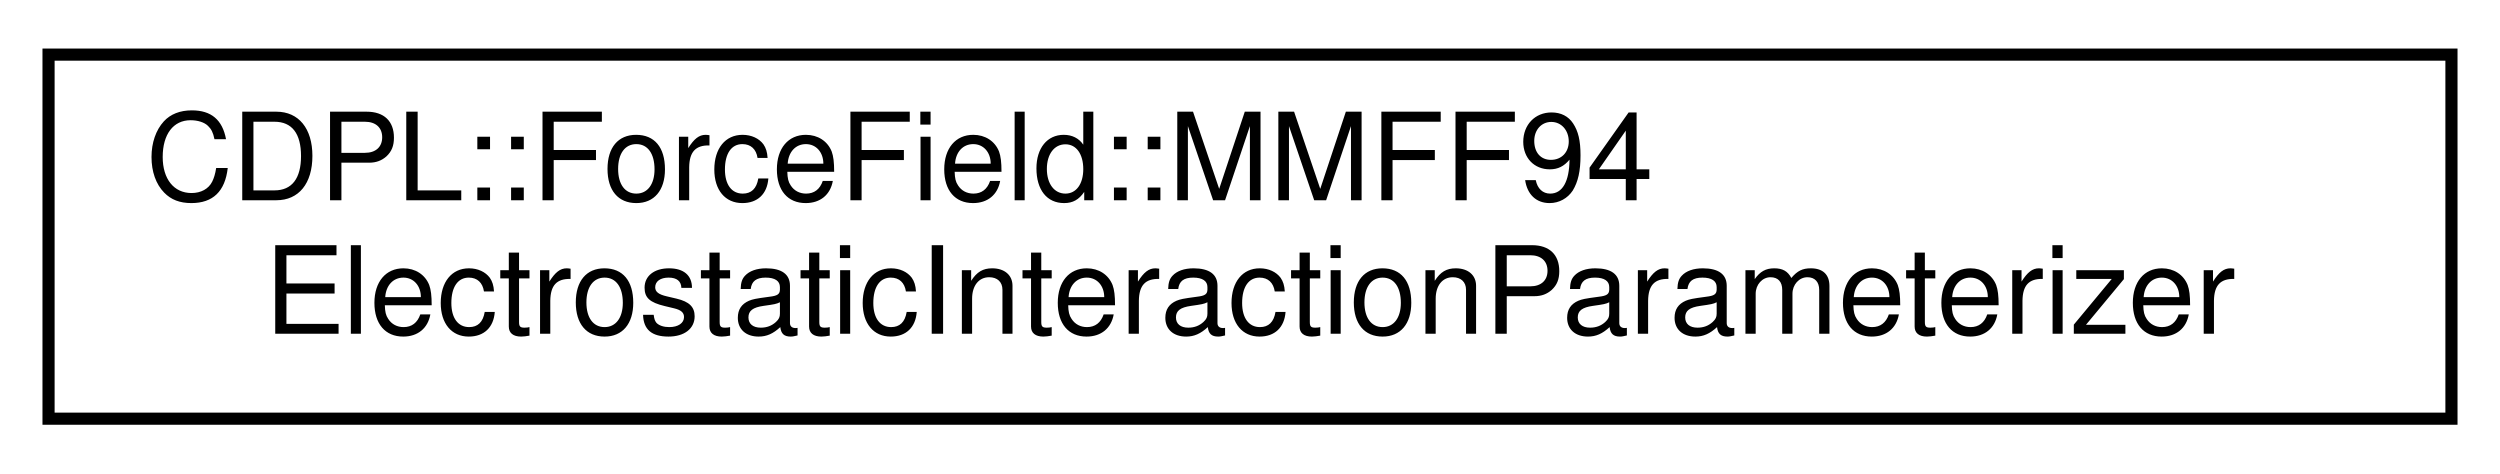
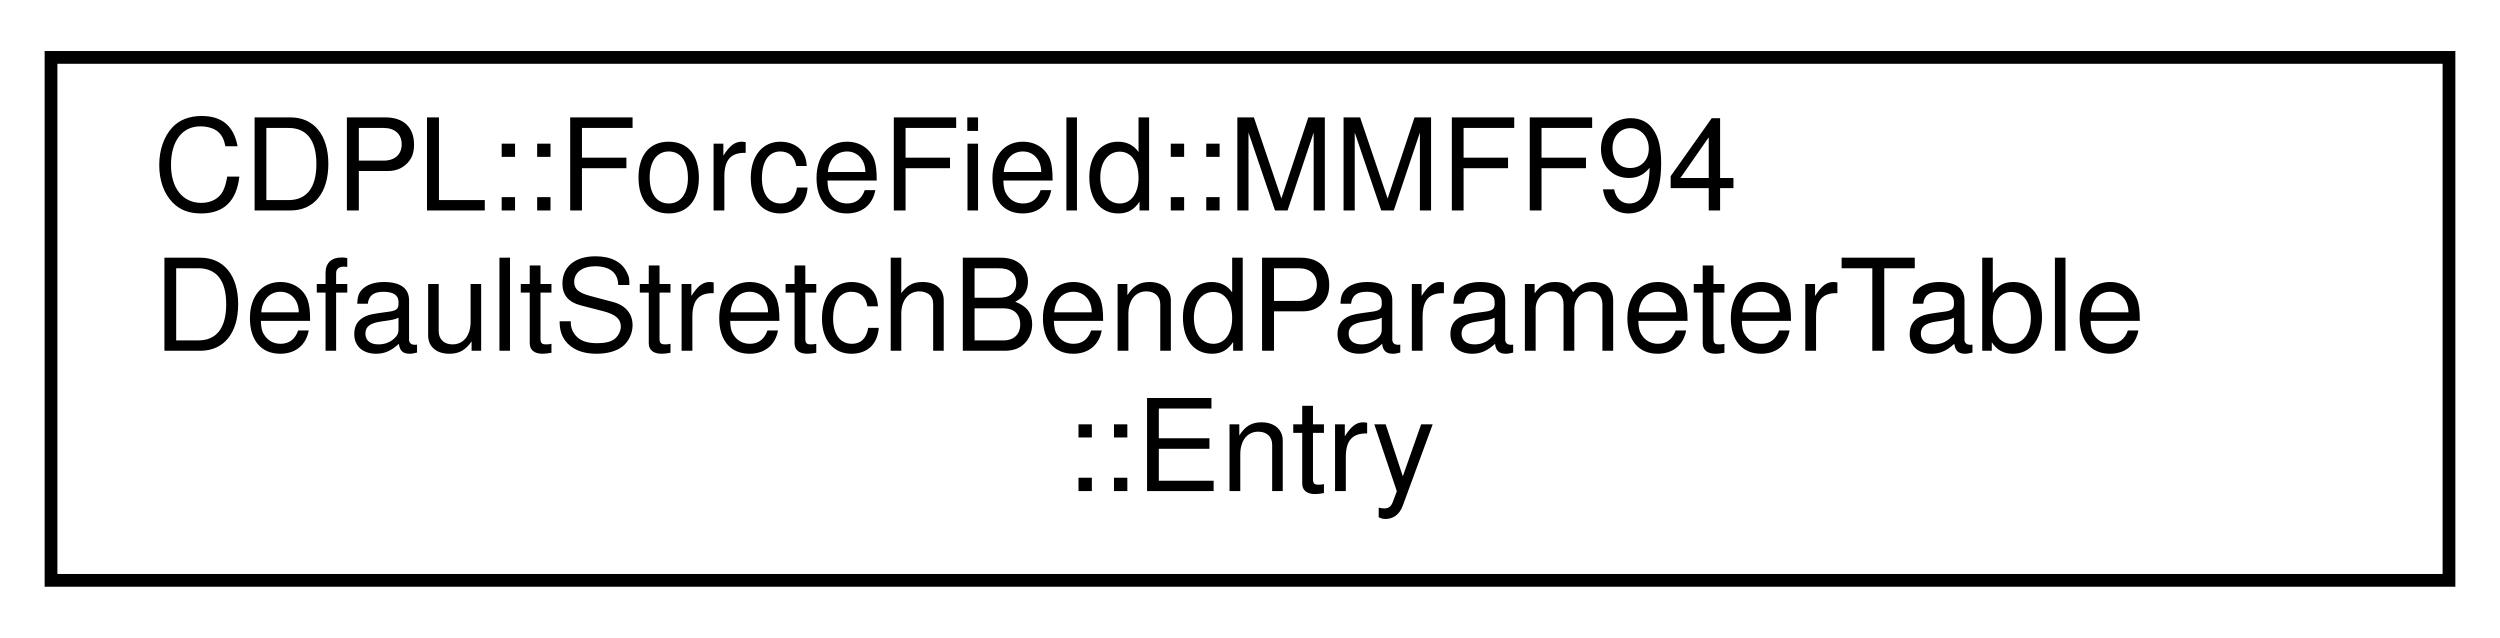
- <svg xmlns="http://www.w3.org/2000/svg" xmlns:xlink="http://www.w3.org/1999/xlink" width="206pt" height="39pt" viewBox="0.00 0.00 206.00 39.00">
-   <g id="graph0" class="graph" transform="scale(1 1) rotate(0) translate(4 35)">
+ <svg xmlns="http://www.w3.org/2000/svg" xmlns:xlink="http://www.w3.org/1999/xlink" width="196pt" height="50pt" viewBox="0.00 0.00 196.00 50.00">
+   <g id="graph0" class="graph" transform="scale(1 1) rotate(0) translate(4 46)">
    <g id="node1" class="node">
      <g id="a_node1">
-         <a xlink:href="classCDPL_1_1ForceField_1_1MMFF94ElectrostaticInteractionParameterizer.html" target="_top" xlink:title=" ">
-           <polygon fill="none" stroke="#000000" points="0,-.5 0,-30.5 198,-30.5 198,-.5 0,-.5" />
-           <text text-anchor="start" x="8" y="-18.5" font-family="Helvetica,sans-Serif" font-size="10.00" fill="#000000">CDPL::ForceField::MMFF94</text>
-           <text text-anchor="middle" x="99" y="-7.5" font-family="Helvetica,sans-Serif" font-size="10.00" fill="#000000">ElectrostaticInteractionParameterizer</text>
+         <a xlink:href="classCDPL_1_1ForceField_1_1MMFF94DefaultStretchBendParameterTable_1_1Entry.html" target="_top" xlink:title=" ">
+           <polygon fill="none" stroke="#000000" points="0,-.5 0,-41.5 188,-41.5 188,-.5 0,-.5" />
+           <text text-anchor="start" x="8" y="-29.5" font-family="Helvetica,sans-Serif" font-size="10.00" fill="#000000">CDPL::ForceField::MMFF94</text>
+           <text text-anchor="start" x="8" y="-18.5" font-family="Helvetica,sans-Serif" font-size="10.00" fill="#000000">DefaultStretchBendParameterTable</text>
+           <text text-anchor="middle" x="94" y="-7.5" font-family="Helvetica,sans-Serif" font-size="10.00" fill="#000000">::Entry</text>
        </a>
      </g>
    </g>
  </g>
</svg>
